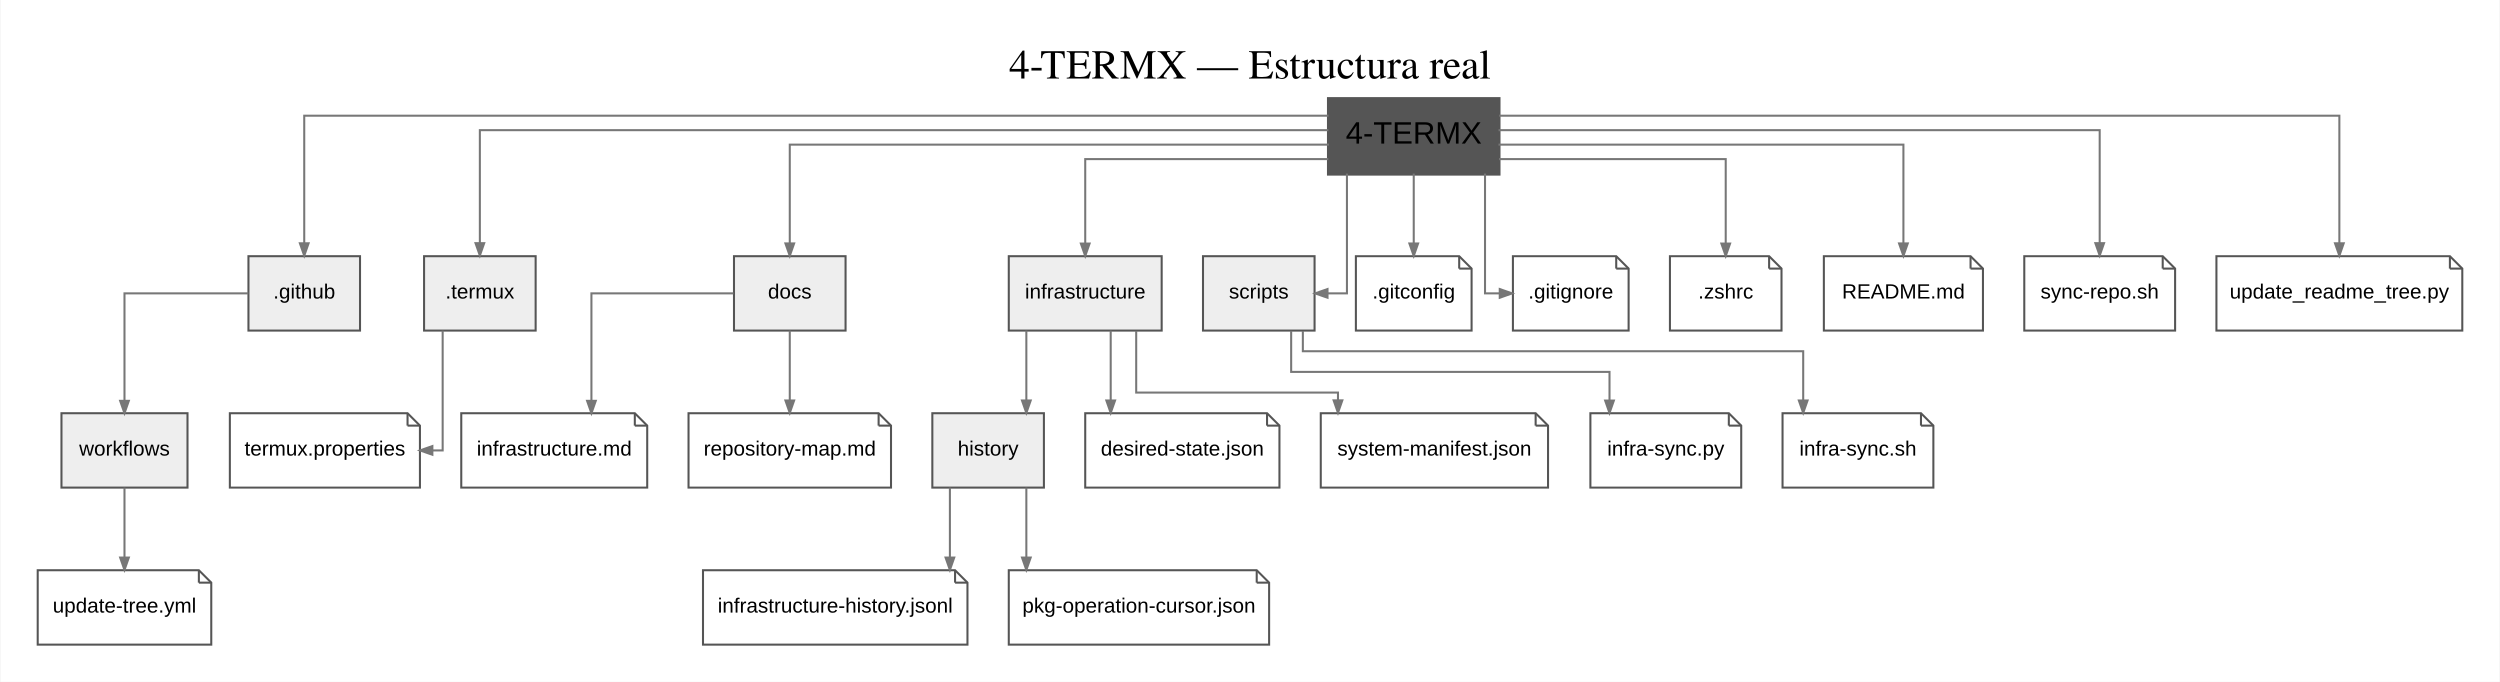
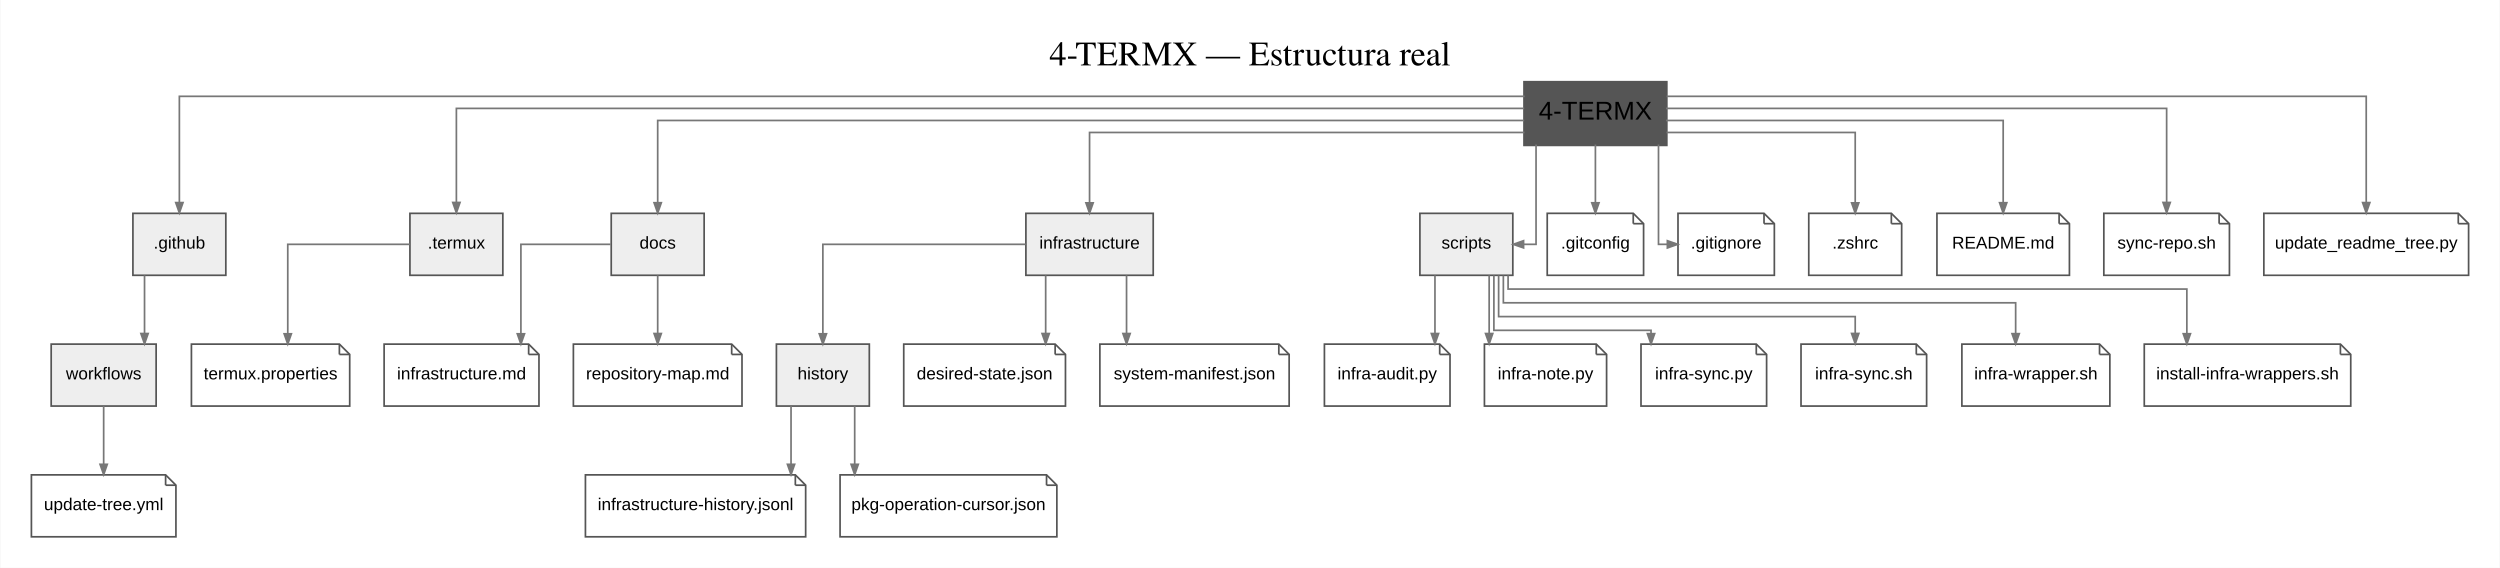
- <svg xmlns="http://www.w3.org/2000/svg" width="1210pt" height="330pt" viewBox="0.00 0.00 1209.50 330.00">
+ <svg xmlns="http://www.w3.org/2000/svg" width="1453pt" height="330pt" viewBox="0.00 0.00 1452.50 330.00">
  <g id="graph0" class="graph" transform="scale(1 1) rotate(0) translate(18 312)">
-     <polygon fill="white" stroke="transparent" points="-18,18 -18,-312 1191.5,-312 1191.5,18 -18,18" />
-     <text text-anchor="middle" x="586.75" y="-274" font-family="Times,serif" font-size="20.00">4-TERMX — Estructura real</text>
+     <polygon fill="white" stroke="transparent" points="-18,18 -18,-312 1434.5,-312 1434.5,18 -18,18" />
+     <text text-anchor="middle" x="708.25" y="-274" font-family="Times,serif" font-size="20.00">4-TERMX — Estructura real</text>
    <g id="node1" class="node">
-       <polygon fill="#555555" stroke="#555555" stroke-width="2" points="707,-264 625,-264 625,-228 707,-228 707,-264" />
-       <text text-anchor="middle" x="666" y="-242.5" font-family="Arial" font-size="15.00">4-TERMX</text>
+       <polygon fill="#555555" stroke="#555555" stroke-width="2" points="950,-264 868,-264 868,-228 950,-228 950,-264" />
+       <text text-anchor="middle" x="909" y="-242.5" font-family="Arial" font-size="15.00">4-TERMX</text>
    </g>
    <g id="node2" class="node">
-       <polygon fill="#eeeeee" stroke="#555555" points="156,-188 102,-188 102,-152 156,-152 156,-188" />
-       <text text-anchor="middle" x="129" y="-167.5" font-family="Arial" font-size="10.00">.github</text>
-     </g>
-     <g id="edge17" class="edge">
-       <path fill="none" stroke="#777777" d="M624.75,-256C499.01,-256 129,-256 129,-256 129,-256 129,-194.24 129,-194.24" />
-       <polygon fill="#777777" stroke="#777777" points="131.1,-194.24 129,-188.24 126.9,-194.24 131.1,-194.24" />
+       <polygon fill="#eeeeee" stroke="#555555" points="113,-188 59,-188 59,-152 113,-152 113,-188" />
+       <text text-anchor="middle" x="86" y="-167.5" font-family="Arial" font-size="10.00">.github</text>
+     </g>
+     <g id="edge21" class="edge">
+       <path fill="none" stroke="#777777" d="M867.91,-256C701.43,-256 86,-256 86,-256 86,-256 86,-194.24 86,-194.24" />
+       <polygon fill="#777777" stroke="#777777" points="88.1,-194.24 86,-188.24 83.9,-194.24 88.1,-194.24" />
    </g>
    <g id="node3" class="node">
-       <polygon fill="#eeeeee" stroke="#555555" points="241,-188 187,-188 187,-152 241,-152 241,-188" />
-       <text text-anchor="middle" x="214" y="-167.5" font-family="Arial" font-size="10.00">.termux</text>
-     </g>
-     <g id="edge18" class="edge">
-       <path fill="none" stroke="#777777" d="M624.69,-249C513.11,-249 214,-249 214,-249 214,-249 214,-194.32 214,-194.32" />
-       <polygon fill="#777777" stroke="#777777" points="216.1,-194.32 214,-188.32 211.9,-194.32 216.1,-194.32" />
+       <polygon fill="#eeeeee" stroke="#555555" points="274,-188 220,-188 220,-152 274,-152 274,-188" />
+       <text text-anchor="middle" x="247" y="-167.5" font-family="Arial" font-size="10.00">.termux</text>
+     </g>
+     <g id="edge22" class="edge">
+       <path fill="none" stroke="#777777" d="M867.59,-249C722.66,-249 247,-249 247,-249 247,-249 247,-194.32 247,-194.32" />
+       <polygon fill="#777777" stroke="#777777" points="249.1,-194.32 247,-188.32 244.9,-194.32 249.1,-194.32" />
    </g>
    <g id="node4" class="node">
      <polygon fill="#eeeeee" stroke="#555555" points="391,-188 337,-188 337,-152 391,-152 391,-188" />
      <text text-anchor="middle" x="364" y="-167.5" font-family="Arial" font-size="10.00">docs</text>
    </g>
+     <g id="edge23" class="edge">
+       <path fill="none" stroke="#777777" d="M867.59,-242C740.41,-242 364,-242 364,-242 364,-242 364,-194.17 364,-194.17" />
+       <polygon fill="#777777" stroke="#777777" points="366.1,-194.17 364,-188.17 361.9,-194.17 366.1,-194.17" />
+     </g>
+     <g id="node5" class="node">
+       <polygon fill="#eeeeee" stroke="#555555" points="652,-188 578,-188 578,-152 652,-152 652,-188" />
+       <text text-anchor="middle" x="615" y="-167.5" font-family="Arial" font-size="10.00">infrastructure</text>
+     </g>
+     <g id="edge24" class="edge">
+       <path fill="none" stroke="#777777" d="M867.81,-235C786.9,-235 615,-235 615,-235 615,-235 615,-194.11 615,-194.11" />
+       <polygon fill="#777777" stroke="#777777" points="617.1,-194.11 615,-188.11 612.9,-194.11 617.1,-194.11" />
+     </g>
+     <g id="node6" class="node">
+       <polygon fill="#eeeeee" stroke="#555555" points="861,-188 807,-188 807,-152 861,-152 861,-188" />
+       <text text-anchor="middle" x="834" y="-167.5" font-family="Arial" font-size="10.00">scripts</text>
+     </g>
+     <g id="edge25" class="edge">
+       <path fill="none" stroke="#777777" d="M874.5,-227.99C874.5,-205.51 874.5,-170 874.5,-170 874.5,-170 867.24,-170 867.24,-170" />
+       <polygon fill="#777777" stroke="#777777" points="867.24,-167.9 861.24,-170 867.24,-172.1 867.24,-167.9" />
+     </g>
+     <g id="node9" class="node">
+       <polygon fill="white" stroke="#555555" points="931,-188 881,-188 881,-152 937,-152 937,-182 931,-188" />
+       <polyline fill="none" stroke="#555555" points="931,-188 931,-182 " />
+       <polyline fill="none" stroke="#555555" points="937,-182 931,-182 " />
+       <text text-anchor="middle" x="909" y="-167.5" font-family="Arial" font-size="10.00">.gitconfig</text>
+     </g>
+     <g id="edge1" class="edge">
+       <path fill="none" stroke="#777777" d="M909,-227.99C909,-227.99 909,-194.15 909,-194.15" />
+       <polygon fill="#777777" stroke="#777777" points="911.1,-194.15 909,-188.15 906.9,-194.15 911.1,-194.15" />
+     </g>
+     <g id="node11" class="node">
+       <polygon fill="white" stroke="#555555" points="1007,-188 957,-188 957,-152 1013,-152 1013,-182 1007,-188" />
+       <polyline fill="none" stroke="#555555" points="1007,-188 1007,-182 " />
+       <polyline fill="none" stroke="#555555" points="1013,-182 1007,-182 " />
+       <text text-anchor="middle" x="985" y="-167.5" font-family="Arial" font-size="10.00">.gitignore</text>
+     </g>
+     <g id="edge3" class="edge">
+       <path fill="none" stroke="#777777" d="M945.67,-227.99C945.67,-205.51 945.67,-170 945.67,-170 945.67,-170 950.83,-170 950.83,-170" />
+       <polygon fill="#777777" stroke="#777777" points="950.83,-172.1 956.83,-170 950.83,-167.9 950.83,-172.1" />
+     </g>
+     <g id="node13" class="node">
+       <polygon fill="white" stroke="#555555" points="1081,-188 1033,-188 1033,-152 1087,-152 1087,-182 1081,-188" />
+       <polyline fill="none" stroke="#555555" points="1081,-188 1081,-182 " />
+       <polyline fill="none" stroke="#555555" points="1087,-182 1081,-182 " />
+       <text text-anchor="middle" x="1060" y="-167.5" font-family="Arial" font-size="10.00">.zshrc</text>
+     </g>
+     <g id="edge5" class="edge">
+       <path fill="none" stroke="#777777" d="M950.26,-235C994.97,-235 1060,-235 1060,-235 1060,-235 1060,-194.11 1060,-194.11" />
+       <polygon fill="#777777" stroke="#777777" points="1062.1,-194.11 1060,-188.11 1057.9,-194.11 1062.1,-194.11" />
+     </g>
+     <g id="node14" class="node">
+       <polygon fill="white" stroke="#555555" points="1178.5,-188 1107.5,-188 1107.5,-152 1184.5,-152 1184.5,-182 1178.5,-188" />
+       <polyline fill="none" stroke="#555555" points="1178.5,-188 1178.5,-182 " />
+       <polyline fill="none" stroke="#555555" points="1184.5,-182 1178.5,-182 " />
+       <text text-anchor="middle" x="1146" y="-167.5" font-family="Arial" font-size="10.00">README.md</text>
+     </g>
+     <g id="edge6" class="edge">
+       <path fill="none" stroke="#777777" d="M950.01,-242C1017.84,-242 1146,-242 1146,-242 1146,-242 1146,-194.17 1146,-194.17" />
+       <polygon fill="#777777" stroke="#777777" points="1148.1,-194.17 1146,-188.17 1143.9,-194.17 1148.1,-194.17" />
+     </g>
+     <g id="node27" class="node">
+       <polygon fill="white" stroke="#555555" points="1271.5,-188 1204.5,-188 1204.5,-152 1277.5,-152 1277.5,-182 1271.5,-188" />
+       <polyline fill="none" stroke="#555555" points="1271.5,-188 1271.5,-182 " />
+       <polyline fill="none" stroke="#555555" points="1277.5,-182 1271.5,-182 " />
+       <text text-anchor="middle" x="1241" y="-167.5" font-family="Arial" font-size="10.00">sync-repo.sh</text>
+     </g>
    <g id="edge19" class="edge">
-       <path fill="none" stroke="#777777" d="M624.96,-242C542.38,-242 364,-242 364,-242 364,-242 364,-194.17 364,-194.17" />
-       <polygon fill="#777777" stroke="#777777" points="366.1,-194.17 364,-188.17 361.9,-194.17 366.1,-194.17" />
-     </g>
-     <g id="node5" class="node">
-       <polygon fill="#eeeeee" stroke="#555555" points="544,-188 470,-188 470,-152 544,-152 544,-188" />
-       <text text-anchor="middle" x="507" y="-167.5" font-family="Arial" font-size="10.00">infrastructure</text>
+       <path fill="none" stroke="#777777" d="M950.04,-249C1038.87,-249 1241,-249 1241,-249 1241,-249 1241,-194.32 1241,-194.32" />
+       <polygon fill="#777777" stroke="#777777" points="1243.1,-194.32 1241,-188.32 1238.9,-194.32 1243.1,-194.32" />
+     </g>
+     <g id="node28" class="node">
+       <polygon fill="white" stroke="#555555" points="1410.5,-188 1297.5,-188 1297.5,-152 1416.5,-152 1416.5,-182 1410.5,-188" />
+       <polyline fill="none" stroke="#555555" points="1410.5,-188 1410.5,-182 " />
+       <polyline fill="none" stroke="#555555" points="1416.5,-182 1410.5,-182 " />
+       <text text-anchor="middle" x="1357" y="-167.5" font-family="Arial" font-size="10.00">update_readme_tree.py</text>
    </g>
    <g id="edge20" class="edge">
-       <path fill="none" stroke="#777777" d="M624.64,-235C577.53,-235 507,-235 507,-235 507,-235 507,-194.11 507,-194.11" />
-       <polygon fill="#777777" stroke="#777777" points="509.1,-194.11 507,-188.11 504.9,-194.11 509.1,-194.11" />
-     </g>
-     <g id="node6" class="node">
-       <polygon fill="#eeeeee" stroke="#555555" points="618,-188 564,-188 564,-152 618,-152 618,-188" />
-       <text text-anchor="middle" x="591" y="-167.5" font-family="Arial" font-size="10.00">scripts</text>
-     </g>
-     <g id="edge21" class="edge">
-       <path fill="none" stroke="#777777" d="M633.67,-227.99C633.67,-205.51 633.67,-170 633.67,-170 633.67,-170 624.26,-170 624.26,-170" />
-       <polygon fill="#777777" stroke="#777777" points="624.26,-167.9 618.26,-170 624.26,-172.1 624.26,-167.9" />
-     </g>
-     <g id="node9" class="node">
-       <polygon fill="white" stroke="#555555" points="688,-188 638,-188 638,-152 694,-152 694,-182 688,-188" />
-       <polyline fill="none" stroke="#555555" points="688,-188 688,-182 " />
-       <polyline fill="none" stroke="#555555" points="694,-182 688,-182 " />
-       <text text-anchor="middle" x="666" y="-167.5" font-family="Arial" font-size="10.00">.gitconfig</text>
-     </g>
-     <g id="edge1" class="edge">
-       <path fill="none" stroke="#777777" d="M666,-227.99C666,-227.99 666,-194.15 666,-194.15" />
-       <polygon fill="#777777" stroke="#777777" points="668.1,-194.15 666,-188.15 663.9,-194.15 668.1,-194.15" />
-     </g>
-     <g id="node11" class="node">
-       <polygon fill="white" stroke="#555555" points="764,-188 714,-188 714,-152 770,-152 770,-182 764,-188" />
-       <polyline fill="none" stroke="#555555" points="764,-188 764,-182 " />
-       <polyline fill="none" stroke="#555555" points="770,-182 764,-182 " />
-       <text text-anchor="middle" x="742" y="-167.5" font-family="Arial" font-size="10.00">.gitignore</text>
-     </g>
-     <g id="edge3" class="edge">
-       <path fill="none" stroke="#777777" d="M700.5,-227.99C700.5,-205.51 700.5,-170 700.5,-170 700.5,-170 707.63,-170 707.63,-170" />
-       <polygon fill="#777777" stroke="#777777" points="707.63,-172.1 713.63,-170 707.63,-167.9 707.63,-172.1" />
-     </g>
-     <g id="node13" class="node">
-       <polygon fill="white" stroke="#555555" points="838,-188 790,-188 790,-152 844,-152 844,-182 838,-188" />
-       <polyline fill="none" stroke="#555555" points="838,-188 838,-182 " />
-       <polyline fill="none" stroke="#555555" points="844,-182 838,-182 " />
-       <text text-anchor="middle" x="817" y="-167.5" font-family="Arial" font-size="10.00">.zshrc</text>
-     </g>
-     <g id="edge5" class="edge">
-       <path fill="none" stroke="#777777" d="M707.26,-235C751.97,-235 817,-235 817,-235 817,-235 817,-194.11 817,-194.11" />
-       <polygon fill="#777777" stroke="#777777" points="819.1,-194.11 817,-188.11 814.9,-194.11 819.1,-194.11" />
-     </g>
-     <g id="node14" class="node">
-       <polygon fill="white" stroke="#555555" points="935.5,-188 864.5,-188 864.5,-152 941.5,-152 941.5,-182 935.5,-188" />
-       <polyline fill="none" stroke="#555555" points="935.5,-188 935.5,-182 " />
-       <polyline fill="none" stroke="#555555" points="941.5,-182 935.5,-182 " />
-       <text text-anchor="middle" x="903" y="-167.5" font-family="Arial" font-size="10.00">README.md</text>
-     </g>
-     <g id="edge6" class="edge">
-       <path fill="none" stroke="#777777" d="M707.01,-242C774.84,-242 903,-242 903,-242 903,-242 903,-194.17 903,-194.17" />
-       <polygon fill="#777777" stroke="#777777" points="905.1,-194.17 903,-188.17 900.9,-194.17 905.1,-194.17" />
-     </g>
-     <g id="node23" class="node">
-       <polygon fill="white" stroke="#555555" points="1028.5,-188 961.5,-188 961.5,-152 1034.5,-152 1034.5,-182 1028.5,-188" />
-       <polyline fill="none" stroke="#555555" points="1028.5,-188 1028.5,-182 " />
-       <polyline fill="none" stroke="#555555" points="1034.5,-182 1028.5,-182 " />
-       <text text-anchor="middle" x="998" y="-167.5" font-family="Arial" font-size="10.00">sync-repo.sh</text>
-     </g>
-     <g id="edge15" class="edge">
-       <path fill="none" stroke="#777777" d="M707.04,-249C795.87,-249 998,-249 998,-249 998,-249 998,-194.32 998,-194.32" />
-       <polygon fill="#777777" stroke="#777777" points="1000.1,-194.32 998,-188.32 995.9,-194.32 1000.1,-194.32" />
-     </g>
-     <g id="node24" class="node">
-       <polygon fill="white" stroke="#555555" points="1167.5,-188 1054.5,-188 1054.5,-152 1173.5,-152 1173.5,-182 1167.5,-188" />
-       <polyline fill="none" stroke="#555555" points="1167.5,-188 1167.5,-182 " />
-       <polyline fill="none" stroke="#555555" points="1173.5,-182 1167.5,-182 " />
-       <text text-anchor="middle" x="1114" y="-167.5" font-family="Arial" font-size="10.00">update_readme_tree.py</text>
-     </g>
-     <g id="edge16" class="edge">
-       <path fill="none" stroke="#777777" d="M707.34,-256C818.25,-256 1114,-256 1114,-256 1114,-256 1114,-194.24 1114,-194.24" />
-       <polygon fill="#777777" stroke="#777777" points="1116.1,-194.24 1114,-188.24 1111.9,-194.24 1116.1,-194.24" />
+       <path fill="none" stroke="#777777" d="M950.34,-256C1061.25,-256 1357,-256 1357,-256 1357,-256 1357,-194.24 1357,-194.24" />
+       <polygon fill="#777777" stroke="#777777" points="1359.1,-194.24 1357,-188.24 1354.9,-194.24 1359.1,-194.24" />
    </g>
    <g id="node7" class="node">
      <polygon fill="#eeeeee" stroke="#555555" points="72.5,-112 11.5,-112 11.5,-76 72.5,-76 72.5,-112" />
      <text text-anchor="middle" x="42" y="-91.5" font-family="Arial" font-size="10.00">workflows</text>
    </g>
-     <g id="edge22" class="edge">
-       <path fill="none" stroke="#777777" d="M101.95,-170C76.41,-170 42,-170 42,-170 42,-170 42,-118.01 42,-118.01" />
-       <polygon fill="#777777" stroke="#777777" points="44.1,-118.01 42,-112.01 39.9,-118.01 44.1,-118.01" />
+     <g id="edge26" class="edge">
+       <path fill="none" stroke="#777777" d="M65.75,-151.99C65.75,-151.99 65.75,-118.15 65.75,-118.15" />
+       <polygon fill="#777777" stroke="#777777" points="67.85,-118.15 65.75,-112.15 63.65,-118.15 67.85,-118.15" />
    </g>
    <g id="node12" class="node">
      <polygon fill="white" stroke="#555555" points="179,-112 93,-112 93,-76 185,-76 185,-106 179,-112" />
      <polyline fill="none" stroke="#555555" points="179,-112 179,-106 " />
      <polyline fill="none" stroke="#555555" points="185,-106 179,-106 " />
      <text text-anchor="middle" x="139" y="-91.5" font-family="Arial" font-size="10.00">termux.properties</text>
    </g>
    <g id="edge4" class="edge">
-       <path fill="none" stroke="#777777" d="M196,-151.99C196,-129.51 196,-94 196,-94 196,-94 191.01,-94 191.01,-94" />
-       <polygon fill="#777777" stroke="#777777" points="191.01,-91.9 185.01,-94 191.01,-96.1 191.01,-91.9" />
+       <path fill="none" stroke="#777777" d="M219.96,-170C190.95,-170 149,-170 149,-170 149,-170 149,-118.01 149,-118.01" />
+       <polygon fill="#777777" stroke="#777777" points="151.1,-118.01 149,-112.01 146.9,-118.01 151.1,-118.01" />
    </g>
    <g id="node15" class="node">
      <polygon fill="white" stroke="#555555" points="289,-112 205,-112 205,-76 295,-76 295,-106 289,-112" />
      <polyline fill="none" stroke="#555555" points="289,-112 289,-106 " />
      <polyline fill="none" stroke="#555555" points="295,-106 289,-106 " />
      <text text-anchor="middle" x="250" y="-91.5" font-family="Arial" font-size="10.00">infrastructure.md</text>
    </g>
    <g id="edge7" class="edge">
-       <path fill="none" stroke="#777777" d="M336.75,-170C308.37,-170 268,-170 268,-170 268,-170 268,-118.01 268,-118.01" />
-       <polygon fill="#777777" stroke="#777777" points="270.1,-118.01 268,-112.01 265.9,-118.01 270.1,-118.01" />
+       <path fill="none" stroke="#777777" d="M336.64,-170C313.64,-170 284.5,-170 284.5,-170 284.5,-170 284.5,-118.01 284.5,-118.01" />
+       <polygon fill="#777777" stroke="#777777" points="286.6,-118.01 284.5,-112.01 282.4,-118.01 286.6,-118.01" />
    </g>
    <g id="node16" class="node">
      <polygon fill="white" stroke="#555555" points="407,-112 315,-112 315,-76 413,-76 413,-106 407,-112" />
      <polyline fill="none" stroke="#555555" points="407,-112 407,-106 " />
      <polyline fill="none" stroke="#555555" points="413,-106 407,-106 " />
      <text text-anchor="middle" x="364" y="-91.5" font-family="Arial" font-size="10.00">repository-map.md</text>
    </g>
    <g id="edge8" class="edge">
      <path fill="none" stroke="#777777" d="M364,-151.99C364,-151.99 364,-118.15 364,-118.15" />
      <polygon fill="#777777" stroke="#777777" points="366.1,-118.15 364,-112.15 361.9,-118.15 366.1,-118.15" />
    </g>
    <g id="node8" class="node">
      <polygon fill="#eeeeee" stroke="#555555" points="487,-112 433,-112 433,-76 487,-76 487,-112" />
      <text text-anchor="middle" x="460" y="-91.5" font-family="Arial" font-size="10.00">history</text>
    </g>
-     <g id="edge23" class="edge">
-       <path fill="none" stroke="#777777" d="M478.5,-151.99C478.5,-151.99 478.5,-118.15 478.5,-118.15" />
-       <polygon fill="#777777" stroke="#777777" points="480.6,-118.15 478.5,-112.15 476.4,-118.15 480.6,-118.15" />
+     <g id="edge27" class="edge">
+       <path fill="none" stroke="#777777" d="M577.87,-170C532.02,-170 460,-170 460,-170 460,-170 460,-118.01 460,-118.01" />
+       <polygon fill="#777777" stroke="#777777" points="462.1,-118.01 460,-112.01 457.9,-118.01 462.1,-118.01" />
    </g>
    <g id="node17" class="node">
      <polygon fill="white" stroke="#555555" points="595,-112 507,-112 507,-76 601,-76 601,-106 595,-112" />
      <polyline fill="none" stroke="#555555" points="595,-112 595,-106 " />
      <polyline fill="none" stroke="#555555" points="601,-106 595,-106 " />
      <text text-anchor="middle" x="554" y="-91.5" font-family="Arial" font-size="10.00">desired-state.json</text>
    </g>
    <g id="edge9" class="edge">
-       <path fill="none" stroke="#777777" d="M519.33,-151.99C519.33,-151.99 519.33,-118.15 519.33,-118.15" />
-       <polygon fill="#777777" stroke="#777777" points="521.43,-118.15 519.33,-112.15 517.23,-118.15 521.43,-118.15" />
+       <path fill="none" stroke="#777777" d="M589.5,-151.99C589.5,-151.99 589.5,-118.15 589.5,-118.15" />
+       <polygon fill="#777777" stroke="#777777" points="591.6,-118.15 589.5,-112.15 587.4,-118.15 591.6,-118.15" />
    </g>
    <g id="node20" class="node">
      <polygon fill="white" stroke="#555555" points="725,-112 621,-112 621,-76 731,-76 731,-106 725,-112" />
      <polyline fill="none" stroke="#555555" points="725,-112 725,-106 " />
      <polyline fill="none" stroke="#555555" points="731,-106 725,-106 " />
      <text text-anchor="middle" x="676" y="-91.5" font-family="Arial" font-size="10.00">system-manifest.json</text>
    </g>
    <g id="edge12" class="edge">
-       <path fill="none" stroke="#777777" d="M531.67,-151.85C531.67,-138.26 531.67,-122 531.67,-122 531.67,-122 629.33,-122 629.33,-122 629.33,-122 629.33,-118.21 629.33,-118.21" />
-       <polygon fill="#777777" stroke="#777777" points="631.43,-118.21 629.33,-112.21 627.23,-118.21 631.43,-118.21" />
+       <path fill="none" stroke="#777777" d="M636.5,-151.99C636.5,-151.99 636.5,-118.15 636.5,-118.15" />
+       <polygon fill="#777777" stroke="#777777" points="638.6,-118.15 636.5,-112.15 634.4,-118.15 638.6,-118.15" />
    </g>
    <g id="node21" class="node">
      <polygon fill="white" stroke="#555555" points="818.5,-112 751.5,-112 751.5,-76 824.5,-76 824.5,-106 818.5,-112" />
      <polyline fill="none" stroke="#555555" points="818.5,-112 818.5,-106 " />
      <polyline fill="none" stroke="#555555" points="824.5,-106 818.5,-106 " />
-       <text text-anchor="middle" x="788" y="-91.5" font-family="Arial" font-size="10.00">infra-sync.py</text>
+       <text text-anchor="middle" x="788" y="-91.5" font-family="Arial" font-size="10.00">infra-audit.py</text>
    </g>
    <g id="edge13" class="edge">
-       <path fill="none" stroke="#777777" d="M606.67,-151.89C606.67,-142.1 606.67,-132 606.67,-132 606.67,-132 760.75,-132 760.75,-132 760.75,-132 760.75,-118.11 760.75,-118.11" />
-       <polygon fill="#777777" stroke="#777777" points="762.85,-118.11 760.75,-112.11 758.65,-118.11 762.85,-118.11" />
+       <path fill="none" stroke="#777777" d="M815.75,-151.99C815.75,-151.99 815.75,-118.15 815.75,-118.15" />
+       <polygon fill="#777777" stroke="#777777" points="817.85,-118.15 815.75,-112.15 813.65,-118.15 817.85,-118.15" />
    </g>
    <g id="node22" class="node">
-       <polygon fill="white" stroke="#555555" points="911.5,-112 844.5,-112 844.5,-76 917.5,-76 917.5,-106 911.5,-112" />
-       <polyline fill="none" stroke="#555555" points="911.5,-112 911.5,-106 " />
-       <polyline fill="none" stroke="#555555" points="917.5,-106 911.5,-106 " />
-       <text text-anchor="middle" x="881" y="-91.5" font-family="Arial" font-size="10.00">infra-sync.sh</text>
+       <polygon fill="white" stroke="#555555" points="909.5,-112 844.5,-112 844.5,-76 915.5,-76 915.5,-106 909.5,-112" />
+       <polyline fill="none" stroke="#555555" points="909.5,-112 909.5,-106 " />
+       <polyline fill="none" stroke="#555555" points="915.5,-106 909.5,-106 " />
+       <text text-anchor="middle" x="880" y="-91.5" font-family="Arial" font-size="10.00">infra-note.py</text>
    </g>
    <g id="edge14" class="edge">
-       <path fill="none" stroke="#777777" d="M612.33,-151.79C612.33,-146.45 612.33,-142 612.33,-142 612.33,-142 854.5,-142 854.5,-142 854.5,-142 854.5,-118.15 854.5,-118.15" />
-       <polygon fill="#777777" stroke="#777777" points="856.6,-118.15 854.5,-112.15 852.4,-118.15 856.6,-118.15" />
+       <path fill="none" stroke="#777777" d="M847.25,-151.99C847.25,-151.99 847.25,-118.15 847.25,-118.15" />
+       <polygon fill="#777777" stroke="#777777" points="849.35,-118.15 847.25,-112.15 845.15,-118.15 849.35,-118.15" />
+     </g>
+     <g id="node23" class="node">
+       <polygon fill="white" stroke="#555555" points="1002.5,-112 935.5,-112 935.5,-76 1008.5,-76 1008.5,-106 1002.5,-112" />
+       <polyline fill="none" stroke="#555555" points="1002.5,-112 1002.5,-106 " />
+       <polyline fill="none" stroke="#555555" points="1008.5,-106 1002.5,-106 " />
+       <text text-anchor="middle" x="972" y="-91.5" font-family="Arial" font-size="10.00">infra-sync.py</text>
+     </g>
+     <g id="edge15" class="edge">
+       <path fill="none" stroke="#777777" d="M850,-151.95C850,-137.63 850,-120 850,-120 850,-120 941.33,-120 941.33,-120 941.33,-120 941.33,-118.06 941.33,-118.06" />
+       <polygon fill="#777777" stroke="#777777" points="943.43,-118.06 941.33,-112.06 939.23,-118.06 943.43,-118.06" />
+     </g>
+     <g id="node24" class="node">
+       <polygon fill="white" stroke="#555555" points="1095.5,-112 1028.5,-112 1028.5,-76 1101.5,-76 1101.5,-106 1095.5,-112" />
+       <polyline fill="none" stroke="#555555" points="1095.5,-112 1095.5,-106 " />
+       <polyline fill="none" stroke="#555555" points="1101.5,-106 1095.5,-106 " />
+       <text text-anchor="middle" x="1065" y="-91.5" font-family="Arial" font-size="10.00">infra-sync.sh</text>
+     </g>
+     <g id="edge16" class="edge">
+       <path fill="none" stroke="#777777" d="M852.75,-151.94C852.75,-140.56 852.75,-128 852.75,-128 852.75,-128 1060,-128 1060,-128 1060,-128 1060,-118.19 1060,-118.19" />
+       <polygon fill="#777777" stroke="#777777" points="1062.1,-118.19 1060,-112.19 1057.9,-118.19 1062.1,-118.19" />
+     </g>
+     <g id="node25" class="node">
+       <polygon fill="white" stroke="#555555" points="1202,-112 1122,-112 1122,-76 1208,-76 1208,-106 1202,-112" />
+       <polyline fill="none" stroke="#555555" points="1202,-112 1202,-106 " />
+       <polyline fill="none" stroke="#555555" points="1208,-106 1202,-106 " />
+       <text text-anchor="middle" x="1165" y="-91.5" font-family="Arial" font-size="10.00">infra-wrapper.sh</text>
+     </g>
+     <g id="edge17" class="edge">
+       <path fill="none" stroke="#777777" d="M855.5,-151.81C855.5,-143.72 855.5,-136 855.5,-136 855.5,-136 1153.25,-136 1153.25,-136 1153.25,-136 1153.25,-118.06 1153.25,-118.06" />
+       <polygon fill="#777777" stroke="#777777" points="1155.35,-118.06 1153.25,-112.06 1151.15,-118.06 1155.35,-118.06" />
+     </g>
+     <g id="node26" class="node">
+       <polygon fill="white" stroke="#555555" points="1342,-112 1228,-112 1228,-76 1348,-76 1348,-106 1342,-112" />
+       <polyline fill="none" stroke="#555555" points="1342,-112 1342,-106 " />
+       <polyline fill="none" stroke="#555555" points="1348,-106 1342,-106 " />
+       <text text-anchor="middle" x="1288" y="-91.5" font-family="Arial" font-size="10.00">install-infra-wrappers.sh</text>
+     </g>
+     <g id="edge18" class="edge">
+       <path fill="none" stroke="#777777" d="M858.25,-151.94C858.25,-147.51 858.25,-144 858.25,-144 858.25,-144 1252.75,-144 1252.75,-144 1252.75,-144 1252.75,-118.05 1252.75,-118.05" />
+       <polygon fill="#777777" stroke="#777777" points="1254.85,-118.05 1252.75,-112.05 1250.65,-118.05 1254.85,-118.05" />
    </g>
    <g id="node10" class="node">
      <polygon fill="white" stroke="#555555" points="78,-36 0,-36 0,0 84,0 84,-30 78,-36" />
      <polyline fill="none" stroke="#555555" points="78,-36 78,-30 " />
      <polyline fill="none" stroke="#555555" points="84,-30 78,-30 " />
      <text text-anchor="middle" x="42" y="-15.5" font-family="Arial" font-size="10.00">update-tree.yml</text>
    </g>
    <g id="edge2" class="edge">
      <path fill="none" stroke="#777777" d="M42,-75.99C42,-75.99 42,-42.15 42,-42.15" />
      <polygon fill="#777777" stroke="#777777" points="44.1,-42.15 42,-36.15 39.9,-42.15 44.1,-42.15" />
    </g>
    <g id="node18" class="node">
      <polygon fill="white" stroke="#555555" points="444,-36 322,-36 322,0 450,0 450,-30 444,-36" />
      <polyline fill="none" stroke="#555555" points="444,-36 444,-30 " />
      <polyline fill="none" stroke="#555555" points="450,-30 444,-30 " />
      <text text-anchor="middle" x="386" y="-15.5" font-family="Arial" font-size="10.00">infrastructure-history.jsonl</text>
    </g>
    <g id="edge10" class="edge">
      <path fill="none" stroke="#777777" d="M441.5,-75.99C441.5,-75.99 441.5,-42.15 441.5,-42.15" />
      <polygon fill="#777777" stroke="#777777" points="443.6,-42.15 441.5,-36.15 439.4,-42.15 443.6,-42.15" />
    </g>
    <g id="node19" class="node">
      <polygon fill="white" stroke="#555555" points="590,-36 470,-36 470,0 596,0 596,-30 590,-36" />
      <polyline fill="none" stroke="#555555" points="590,-36 590,-30 " />
      <polyline fill="none" stroke="#555555" points="596,-30 590,-30 " />
      <text text-anchor="middle" x="533" y="-15.5" font-family="Arial" font-size="10.00">pkg-operation-cursor.json</text>
    </g>
    <g id="edge11" class="edge">
      <path fill="none" stroke="#777777" d="M478.5,-75.99C478.5,-75.99 478.5,-42.15 478.5,-42.15" />
      <polygon fill="#777777" stroke="#777777" points="480.6,-42.15 478.5,-36.15 476.4,-42.15 480.6,-42.15" />
    </g>
  </g>
</svg>
